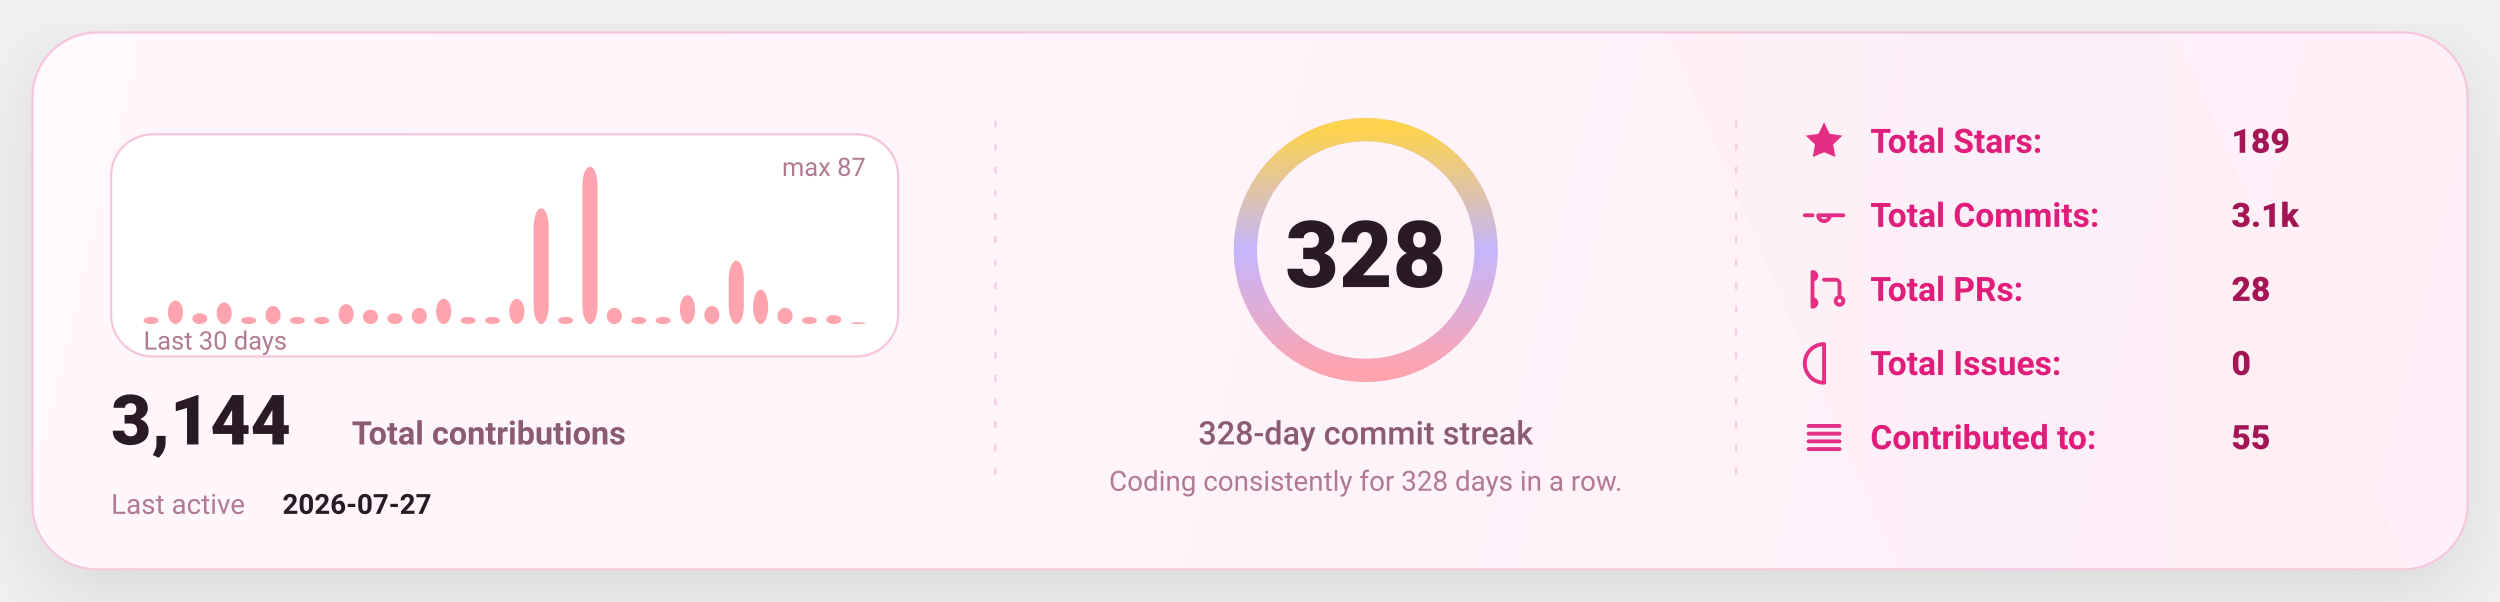
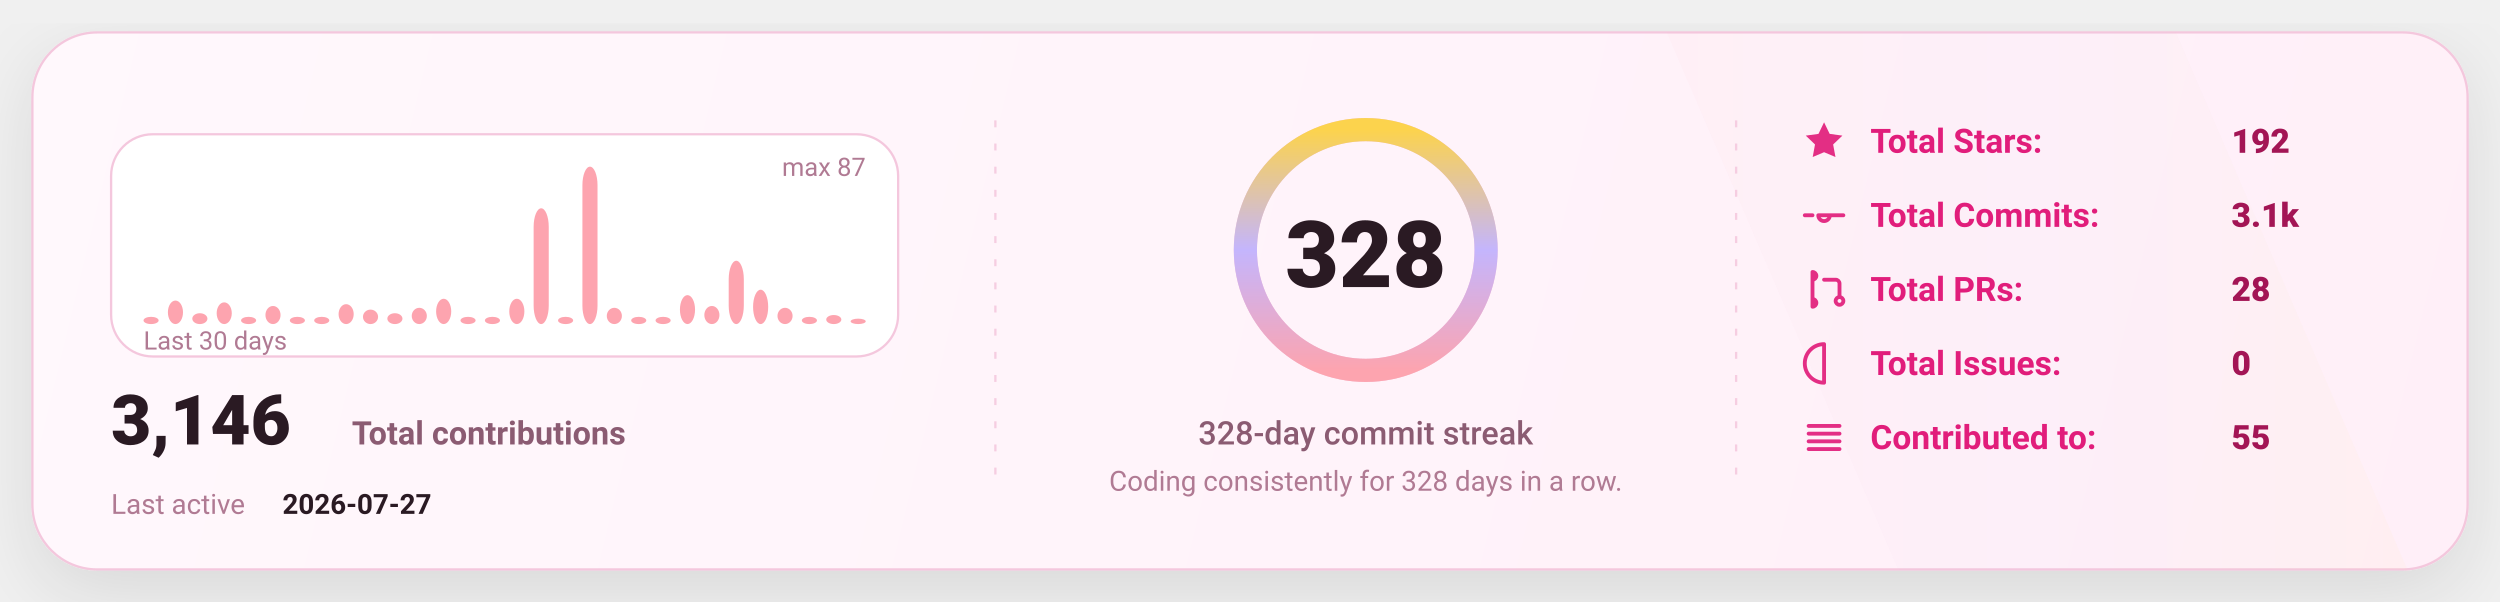
<svg xmlns="http://www.w3.org/2000/svg" width="1080" height="260" viewBox="0 0 1080 260" fill="none" role="img" aria-label="GitHub stats card">
  <defs>
    <linearGradient id="bg" x1="0" y1="0" x2="1080" y2="260" gradientUnits="userSpaceOnUse">
      <stop stop-color="#FFF8FC" />
      <stop offset="1" stop-color="#FFEFF8" />
    </linearGradient>
    <linearGradient id="accent" x1="0" y1="0" x2="1" y2="0">
      <stop offset="0" stop-color="#FDA4AF" />
      <stop offset="0.5" stop-color="#C4B5FD" />
      <stop offset="1" stop-color="#FCD34D" />
    </linearGradient>
    <linearGradient id="chartFill" x1="0" y1="0" x2="0" y2="1">
      <stop stop-color="#FDA4AF" stop-opacity="0.18" />
      <stop offset="1" stop-color="#FDA4AF" stop-opacity="0" />
    </linearGradient>
    <filter id="shadow" x="-20%" y="-20%" width="140%" height="140%">
      <feDropShadow dx="0" dy="10" stdDeviation="16" flood-color="#000000" flood-opacity="0.1" />
    </filter>
    <style>
      text { font-family: "Comic Sans MS","Trebuchet MS","Segoe UI",system-ui,-apple-system,Roboto,Helvetica,Arial,sans-serif; dominant-baseline: alphabetic; }
    </style>
  </defs>
  <rect x="14" y="14" width="1052" height="232" rx="28" fill="url(#bg)" stroke="#F4C7DD" stroke-width="1" filter="url(#shadow)" />
  <path d="M720 14     L940 14     L1040 246     L820 246 Z" fill="url(#accent)" opacity="0.04" />
  <line x1="430" y1="52" x2="430" y2="208" stroke="#F4C7DD" stroke-width="1" stroke-dasharray="3 7" opacity="0.85" />
  <line x1="430" y1="52" x2="430" y2="208" stroke="url(#accent)" stroke-width="1.4" stroke-dasharray="2 7" opacity="0.65" />
  <line x1="750" y1="52" x2="750" y2="208" stroke="#F4C7DD" stroke-width="1" stroke-dasharray="3 7" opacity="0.85" />
  <line x1="750" y1="52" x2="750" y2="208" stroke="url(#accent)" stroke-width="1.4" stroke-dasharray="2 7" opacity="0.65" />
  <g transform="translate(48,58)">
    <rect x="0" y="0" width="340" height="96" rx="18" fill="#FFFFFF" stroke="#F4C7DD" />
    <rect x="14.00" y="78.87" width="6.53" height="3.13" rx="8.00" fill="#FDA4AF" />
    <rect x="24.53" y="71.84" width="6.53" height="10.16" rx="8.00" fill="#FDA4AF" />
    <rect x="35.07" y="77.31" width="6.53" height="4.69" rx="8.00" fill="#FDA4AF" />
    <rect x="45.60" y="72.62" width="6.53" height="9.38" rx="8.00" fill="#FDA4AF" />
    <rect x="56.13" y="78.87" width="6.53" height="3.13" rx="8.00" fill="#FDA4AF" />
    <rect x="66.67" y="74.18" width="6.53" height="7.82" rx="8.00" fill="#FDA4AF" />
    <rect x="77.20" y="78.87" width="6.53" height="3.13" rx="8.00" fill="#FDA4AF" />
    <rect x="87.73" y="78.87" width="6.53" height="3.13" rx="8.00" fill="#FDA4AF" />
    <rect x="98.27" y="73.40" width="6.53" height="8.60" rx="8.00" fill="#FDA4AF" />
    <rect x="108.80" y="75.75" width="6.53" height="6.25" rx="8.00" fill="#FDA4AF" />
    <rect x="119.33" y="77.31" width="6.53" height="4.69" rx="8.00" fill="#FDA4AF" />
    <rect x="129.87" y="74.97" width="6.53" height="7.03" rx="8.00" fill="#FDA4AF" />
    <rect x="140.40" y="71.06" width="6.53" height="10.94" rx="8.00" fill="#FDA4AF" />
    <rect x="150.93" y="78.87" width="6.53" height="3.13" rx="8.00" fill="#FDA4AF" />
    <rect x="161.47" y="78.87" width="6.53" height="3.13" rx="8.00" fill="#FDA4AF" />
    <rect x="172.00" y="71.06" width="6.53" height="10.94" rx="8.00" fill="#FDA4AF" />
    <rect x="182.53" y="31.98" width="6.53" height="50.02" rx="8.00" fill="#FDA4AF" />
    <rect x="193.07" y="78.87" width="6.53" height="3.13" rx="8.00" fill="#FDA4AF" />
    <rect x="203.60" y="14.00" width="6.53" height="68.00" rx="8.00" fill="#FDA4AF" />
    <rect x="214.13" y="74.97" width="6.53" height="7.03" rx="8.00" fill="#FDA4AF" />
    <rect x="224.67" y="78.87" width="6.53" height="3.13" rx="8.00" fill="#FDA4AF" />
    <rect x="235.20" y="78.87" width="6.53" height="3.13" rx="8.00" fill="#FDA4AF" />
    <rect x="245.73" y="69.49" width="6.53" height="12.51" rx="8.00" fill="#FDA4AF" />
    <rect x="256.27" y="74.18" width="6.53" height="7.82" rx="8.00" fill="#FDA4AF" />
    <rect x="266.80" y="54.64" width="6.53" height="27.36" rx="8.00" fill="#FDA4AF" />
    <rect x="277.33" y="67.15" width="6.53" height="14.85" rx="8.00" fill="#FDA4AF" />
    <rect x="287.87" y="74.97" width="6.53" height="7.03" rx="8.00" fill="#FDA4AF" />
    <rect x="298.40" y="78.87" width="6.53" height="3.13" rx="8.00" fill="#FDA4AF" />
    <rect x="308.93" y="78.09" width="6.53" height="3.91" rx="8.00" fill="#FDA4AF" />
-     <rect x="319.47" y="81.22" width="6.53" height="0.78" rx="8.00" fill="#FDA4AF" />
+     <rect x="319.47" y="79.66" width="6.53" height="2.34" rx="8.00" fill="#FDA4AF" />
    <text x="14" y="93.00" fill="#B07A93" font-size="11">
      Last 30 days
    </text>
    <text x="326.00" y="18" text-anchor="end" fill="#B07A93" font-size="11">
      max 87
    </text>
    <g transform="translate(0,134)">
      <text x="0" y="0" fill="#2A1A23" font-size="30" font-weight="820">
-         3,144
+         3,146
      </text>
      <text x="104" y="0" fill="#8B5B72" font-size="14" font-weight="650">
        Total contributions
      </text>
      <text x="0" y="30" fill="#B07A93" font-size="12">
        Last active
      </text>
      <text x="74" y="30" fill="#2A1A23" font-size="12" font-weight="700">
        2026-07-27
      </text>
    </g>
  </g>
  <g>
    <circle cx="590" cy="108" r="52" stroke="#F4C7DD" stroke-width="10" />
    <circle cx="590" cy="108" r="52" stroke="url(#accent)" stroke-width="10" stroke-linecap="round" stroke-dasharray="326.73 326.73" transform="rotate(-90 590 108)" />
    <text x="590" y="124.00" text-anchor="middle" fill="#2A1A23" font-size="40" font-weight="900">
      328
    </text>
    <text x="590" y="192.00" text-anchor="middle" fill="#8B5B72" font-size="14" font-weight="450">
      328-day commit streak
    </text>
    <text x="590" y="212.00" text-anchor="middle" fill="#B07A93" font-size="12" font-weight="420">
      Coding consistently for 328 days in a row.
    </text>
  </g>
  <g transform="translate(778,66)">
    <g transform="translate(0,0)">
      <g transform="translate(0,-15)">
        <svg x="0" y="0" width="20" height="20" viewBox="0 0 24 24" fill="none">
          <path d="M12 2.2l2.9 6 6.6.9-4.8 4.6 1.2 6.5L12 17.7 6.1 20.2l1.2-6.5-4.8-4.6 6.6-.9L12 2.2z" fill="#E11D7B" opacity="0.92" />
        </svg>
      </g>
      <text x="30" y="0" fill="#E11D7B" font-size="14.5" font-weight="650">
            Total Stars:
          </text>
      <text x="186" y="0" fill="#A31555" font-size="14.5" font-weight="850">
-             189
+             192
          </text>
    </g>
    <g transform="translate(0,32)">
      <g transform="translate(0,-15)">
        <svg x="0" y="0" width="20" height="20" viewBox="0 0 24 24" fill="none">
          <path d="M9 12a3 3 0 1 0 6 0Zm-7 0h4m8 0h8" stroke="#E11D7B" stroke-width="2" stroke-linecap="round" stroke-linejoin="round" opacity="0.92" />
        </svg>
      </g>
      <text x="30" y="0" fill="#E11D7B" font-size="14.5" font-weight="650">
            Total Commits:
          </text>
      <text x="186" y="0" fill="#A31555" font-size="14.5" font-weight="850">
            3.1k
          </text>
    </g>
    <g transform="translate(0,64)">
      <g transform="translate(0,-15)">
        <svg x="0" y="0" width="20" height="20" viewBox="0 0 24 24" fill="none">
          <path d="M6 4v16m0-13a2 2 0 1 0 0-4Zm0 14a2 2 0 1 0 0-4Zm6-14h6a2 2 0 0 1 2 2v7m0 0a2 2 0 1 0 0 4 2 2 0 0 0 0-4Z" stroke="#E11D7B" stroke-width="2" stroke-linecap="round" stroke-linejoin="round" opacity="0.92" />
        </svg>
      </g>
      <text x="30" y="0" fill="#E11D7B" font-size="14.5" font-weight="650">
            Total PRs:
          </text>
      <text x="186" y="0" fill="#A31555" font-size="14.5" font-weight="850">
            28
          </text>
    </g>
    <g transform="translate(0,96)">
      <g transform="translate(0,-15)">
        <svg x="0" y="0" width="20" height="20" viewBox="0 0 24 24" fill="none">
          <path d="M12 2a10 10 0 1 0 0 20Zm0 6v6m0 4h.01" stroke="#E11D7B" stroke-width="2" stroke-linecap="round" stroke-linejoin="round" opacity="0.92" />
        </svg>
      </g>
      <text x="30" y="0" fill="#E11D7B" font-size="14.5" font-weight="650">
            Total Issues:
          </text>
      <text x="186" y="0" fill="#A31555" font-size="14.5" font-weight="850">
            0
          </text>
    </g>
    <g transform="translate(0,128)">
      <g transform="translate(0,-15)">
        <svg x="0" y="0" width="20" height="20" viewBox="0 0 24 24" fill="none">
          <path d="M4 6h16M4 10h16M4 14h16M4 18h16" stroke="#E11D7B" stroke-width="2" stroke-linecap="round" stroke-linejoin="round" opacity="0.92" />
        </svg>
      </g>
      <text x="30" y="0" fill="#E11D7B" font-size="14.5" font-weight="650">
            Contributed to:
          </text>
      <text x="186" y="0" fill="#A31555" font-size="14.5" font-weight="850">
            55
          </text>
    </g>
  </g>
</svg>
